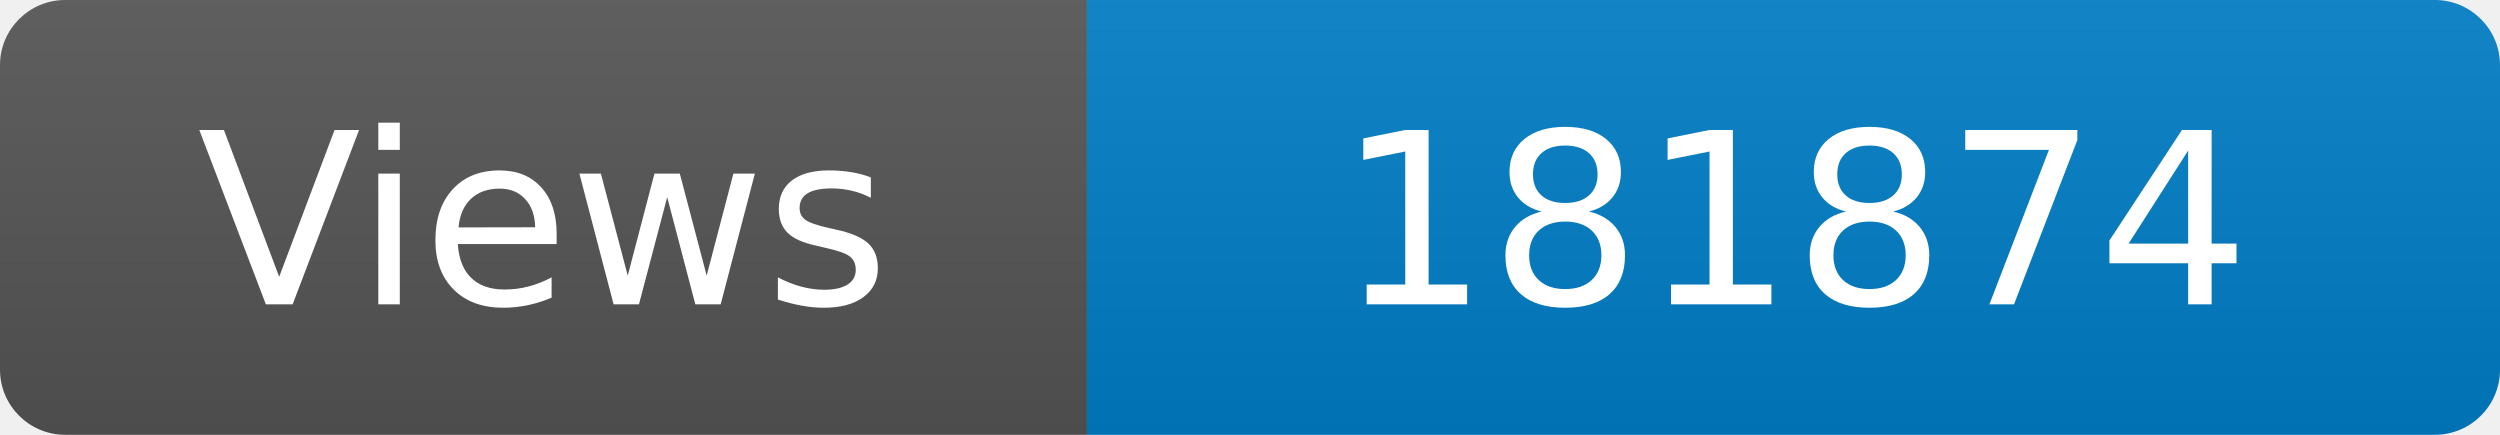
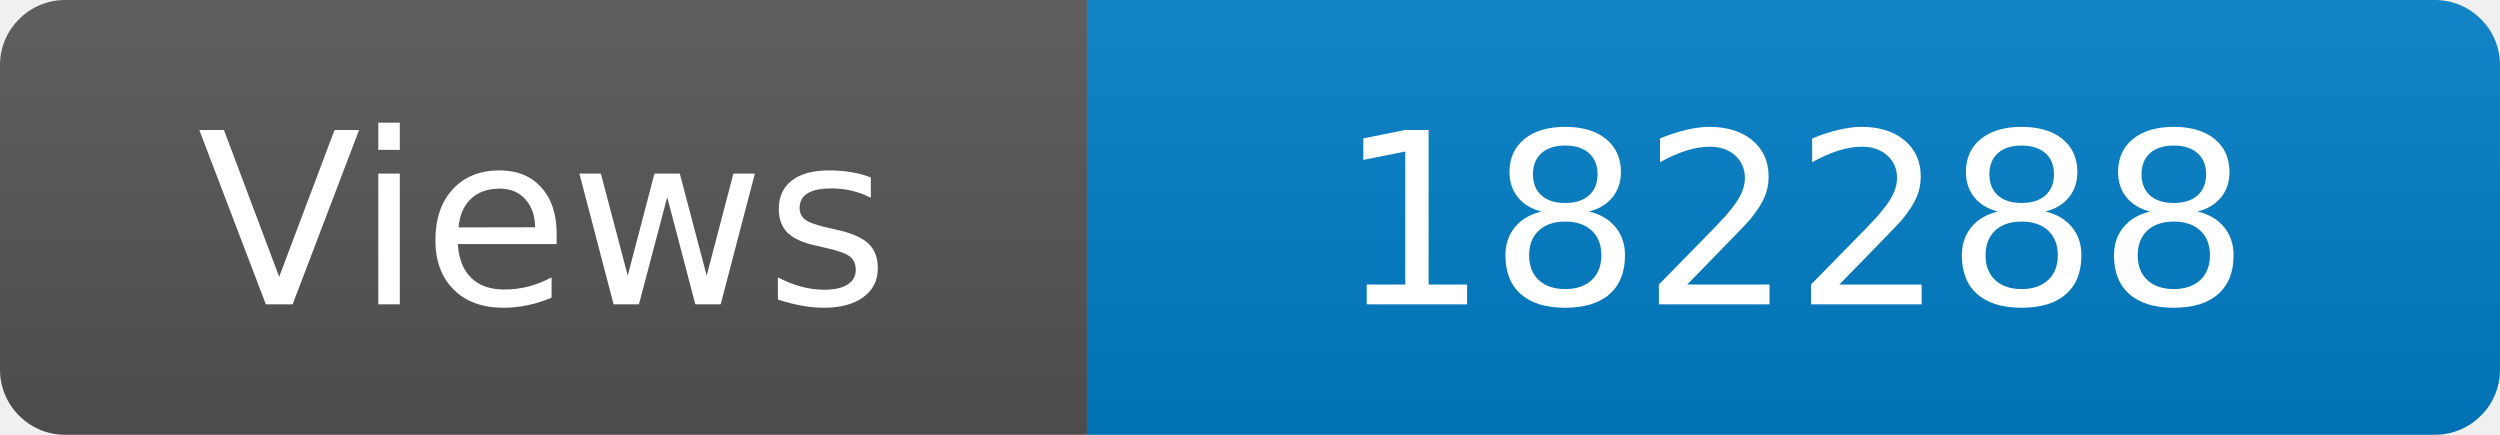
<svg xmlns="http://www.w3.org/2000/svg" width="115" height="20" role="img" aria-label="Maintained?: yes">
  <linearGradient id="s" x2="0" y2="100%">
    <stop offset="0" stop-color="#bbb" stop-opacity=".1" />
    <stop offset="1" stop-opacity=".1" />
  </linearGradient>
  <clipPath id="r">
    <rect width="115" height="20" rx="3" fill="#fff" />
  </clipPath>
  <g clip-path="url(#r)">
    <rect width="50" height="20" fill="#555" />
    <rect x="50" width="160" height="20" fill="#007ec6" />
    <rect width="115" height="20" fill="url(#s)" />
  </g>
  <g fill="#fff" text-anchor="middle" font-family="Verdana,Geneva,DejaVu Sans,sans-serif" font-size="110">
    <text x="250" y="140" transform="scale(.1)" fill="#fff">Views</text>
-     <text x="825" y="140" transform="scale(.1)" fill="#fff">181874</text>
+     <text x="825" y="140" transform="scale(.1)" fill="#fff">182288</text>
  </g>
</svg>
